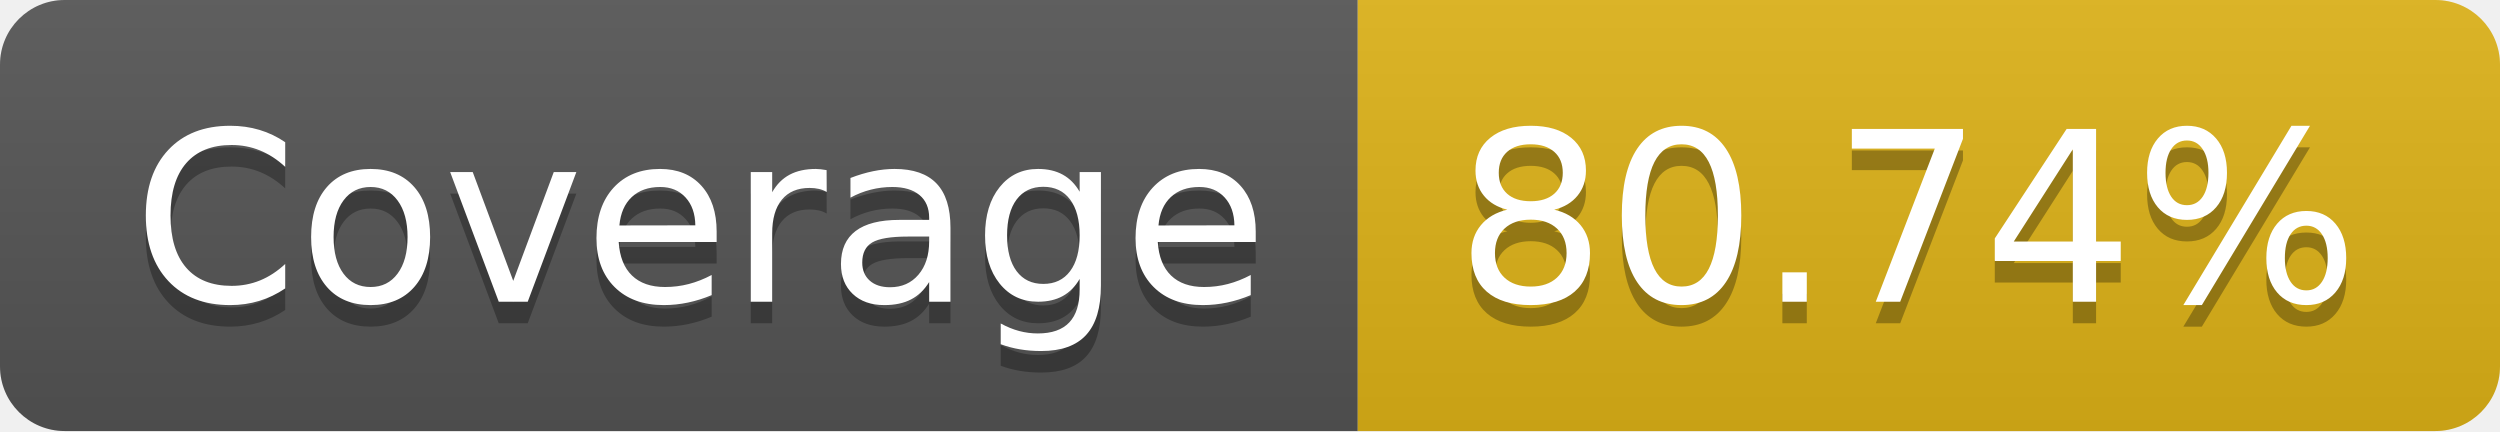
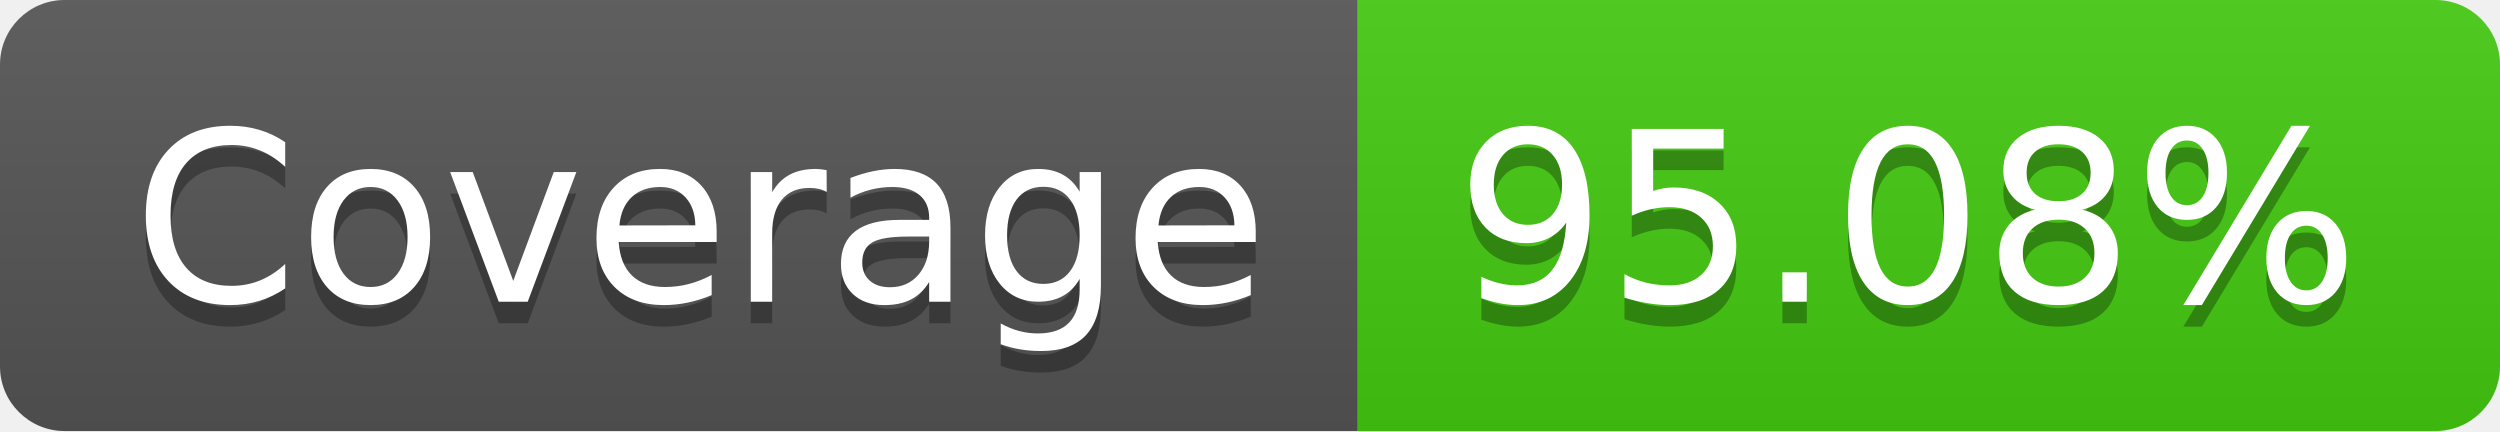
- <svg xmlns="http://www.w3.org/2000/svg" width="116" height="20" role="img" aria-label="Coverage: 80.74%">
+ <svg xmlns="http://www.w3.org/2000/svg" width="116" height="20" role="img" aria-label="Coverage: 95.08%">
  <linearGradient id="s" x2="0" y2="100%">
    <stop offset="0" stop-color="#bbb" stop-opacity=".1" />
    <stop offset="1" stop-opacity=".1" />
  </linearGradient>
  <clipPath id="r">
    <rect width="116" height="20" rx="3" fill="#fff" />
  </clipPath>
  <g clip-path="url(#r)">
    <rect width="63" height="20" fill="#555" />
-     <rect x="63" width="53" height="20" fill="#dfb317" />
+     <rect x="63" width="53" height="20" fill="#4c1" />
    <rect width="116" height="20" fill="url(#s)" />
  </g>
  <g fill="#fff" text-anchor="middle" font-family="Verdana,Geneva,DejaVu Sans,sans-serif" text-rendering="geometricPrecision" font-size="110">
    <text aria-hidden="true" x="325" y="150" fill="#010101" fill-opacity=".3" transform="scale(.1)" textLength="530">Coverage</text>
    <text x="325" y="140" transform="scale(.1)" fill="#fff" textLength="530">Coverage</text>
-     <text aria-hidden="true" x="885" y="150" fill="#010101" fill-opacity=".3" transform="scale(.1)" textLength="430">80.74%</text>
-     <text x="885" y="140" transform="scale(.1)" fill="#fff" textLength="430">80.74%</text>
+     <text aria-hidden="true" x="885" y="150" fill="#010101" fill-opacity=".3" transform="scale(.1)" textLength="430">95.08%</text>
+     <text x="885" y="140" transform="scale(.1)" fill="#fff" textLength="430">95.08%</text>
  </g>
</svg>
